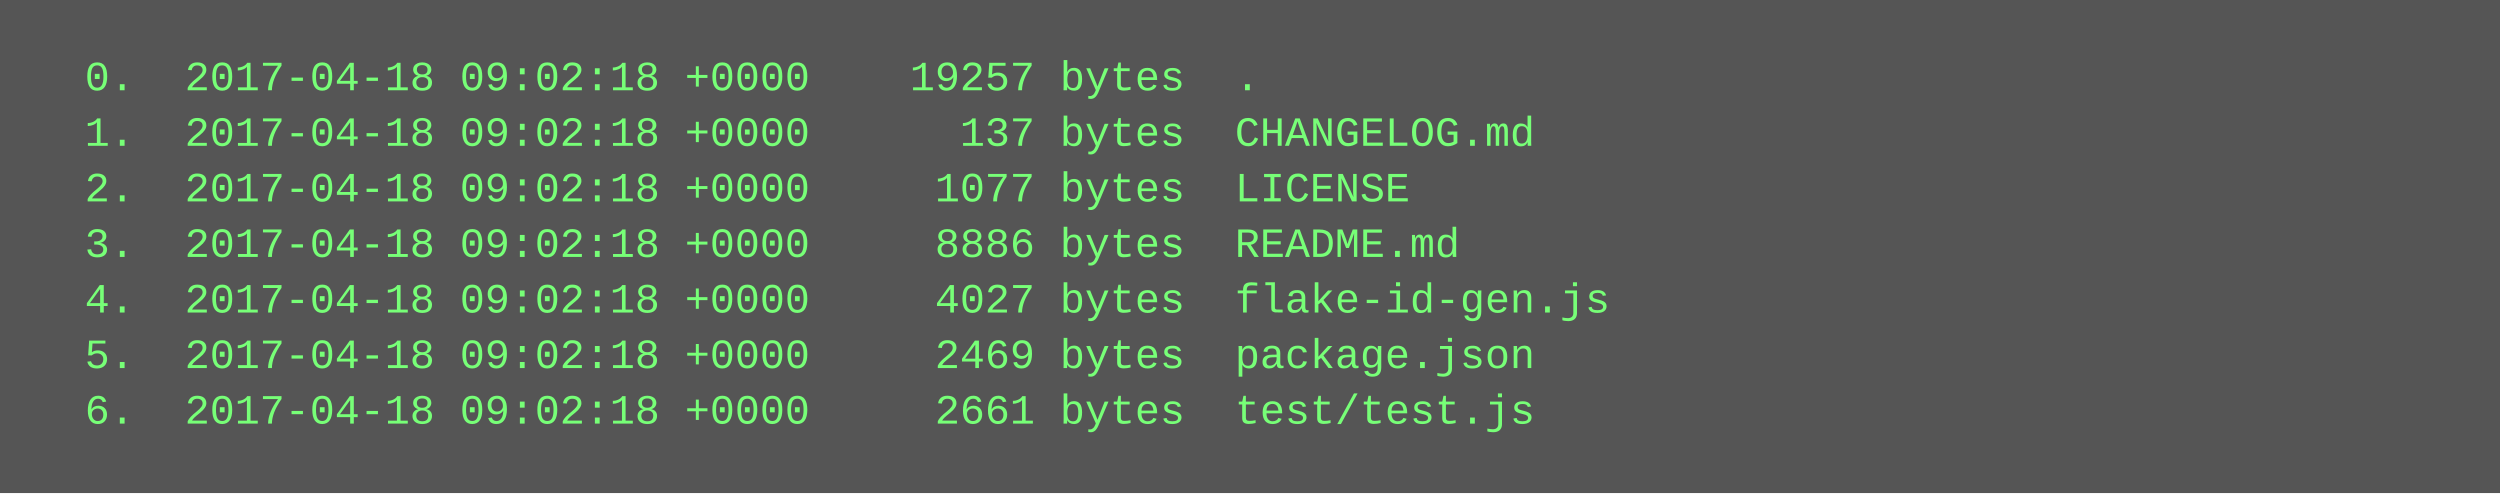
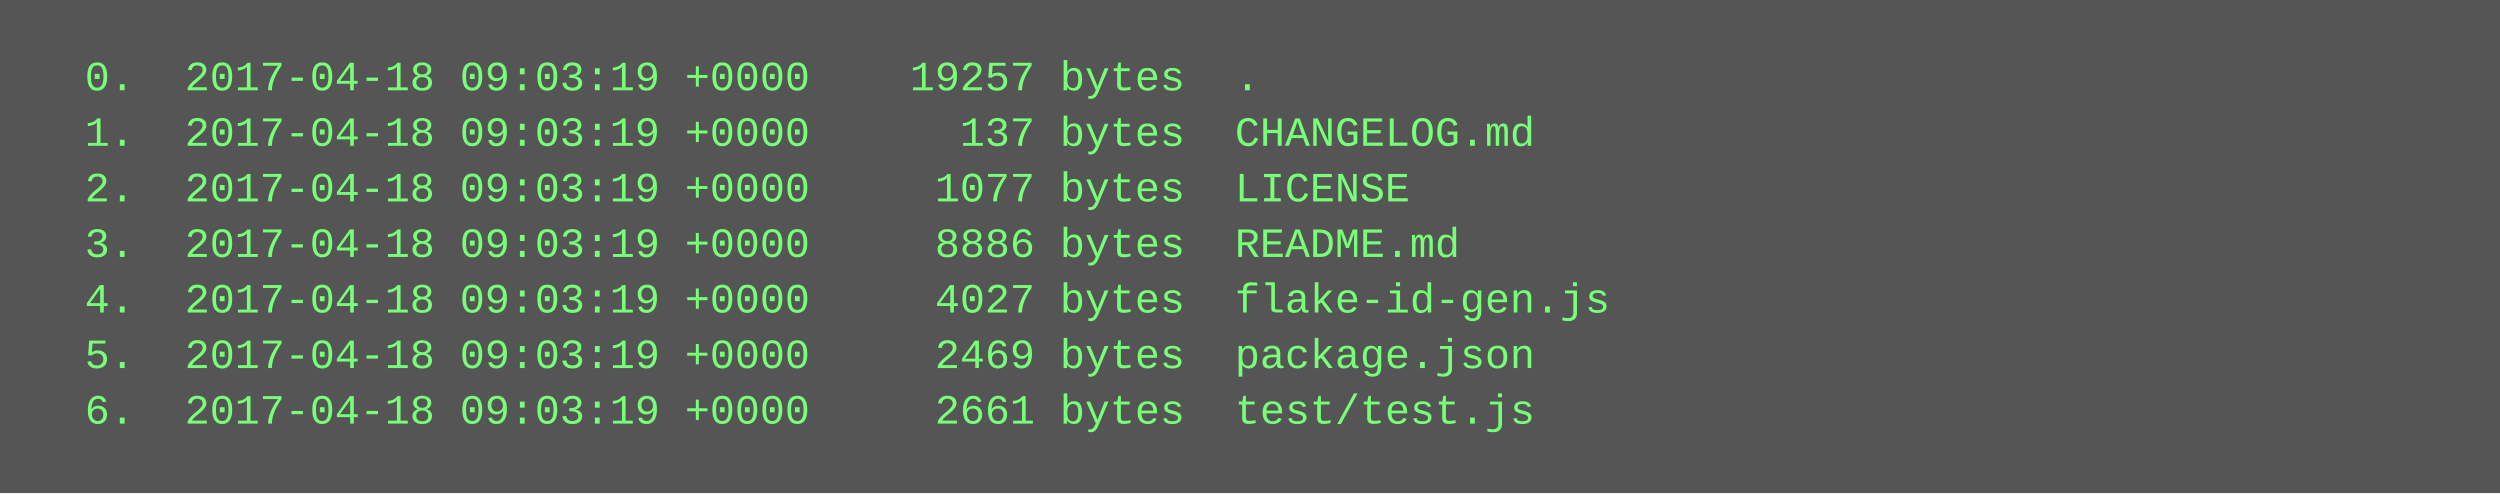
<svg xmlns="http://www.w3.org/2000/svg" height="142" width="720">
  <rect height="142" fill="#555" width="720" />
  <text fill="#7f7" font-family="Courier New" font-size="12" xml:space="preserve">
-     <tspan x="10" y="26">  0.  2017-04-18 09:02:18 +0000    19257 bytes  .</tspan>
-     <tspan x="10" y="42">  1.  2017-04-18 09:02:18 +0000      137 bytes  CHANGELOG.md</tspan>
-     <tspan x="10" y="58">  2.  2017-04-18 09:02:18 +0000     1077 bytes  LICENSE</tspan>
-     <tspan x="10" y="74">  3.  2017-04-18 09:02:18 +0000     8886 bytes  README.md</tspan>
-     <tspan x="10" y="90">  4.  2017-04-18 09:02:18 +0000     4027 bytes  flake-id-gen.js</tspan>
-     <tspan x="10" y="106">  5.  2017-04-18 09:02:18 +0000     2469 bytes  package.json</tspan>
-     <tspan x="10" y="122">  6.  2017-04-18 09:02:18 +0000     2661 bytes  test/test.js</tspan>
+     <tspan x="10" y="26">  0.  2017-04-18 09:03:19 +0000    19257 bytes  .</tspan>
+     <tspan x="10" y="42">  1.  2017-04-18 09:03:19 +0000      137 bytes  CHANGELOG.md</tspan>
+     <tspan x="10" y="58">  2.  2017-04-18 09:03:19 +0000     1077 bytes  LICENSE</tspan>
+     <tspan x="10" y="74">  3.  2017-04-18 09:03:19 +0000     8886 bytes  README.md</tspan>
+     <tspan x="10" y="90">  4.  2017-04-18 09:03:19 +0000     4027 bytes  flake-id-gen.js</tspan>
+     <tspan x="10" y="106">  5.  2017-04-18 09:03:19 +0000     2469 bytes  package.json</tspan>
+     <tspan x="10" y="122">  6.  2017-04-18 09:03:19 +0000     2661 bytes  test/test.js</tspan>
  </text>
</svg>
